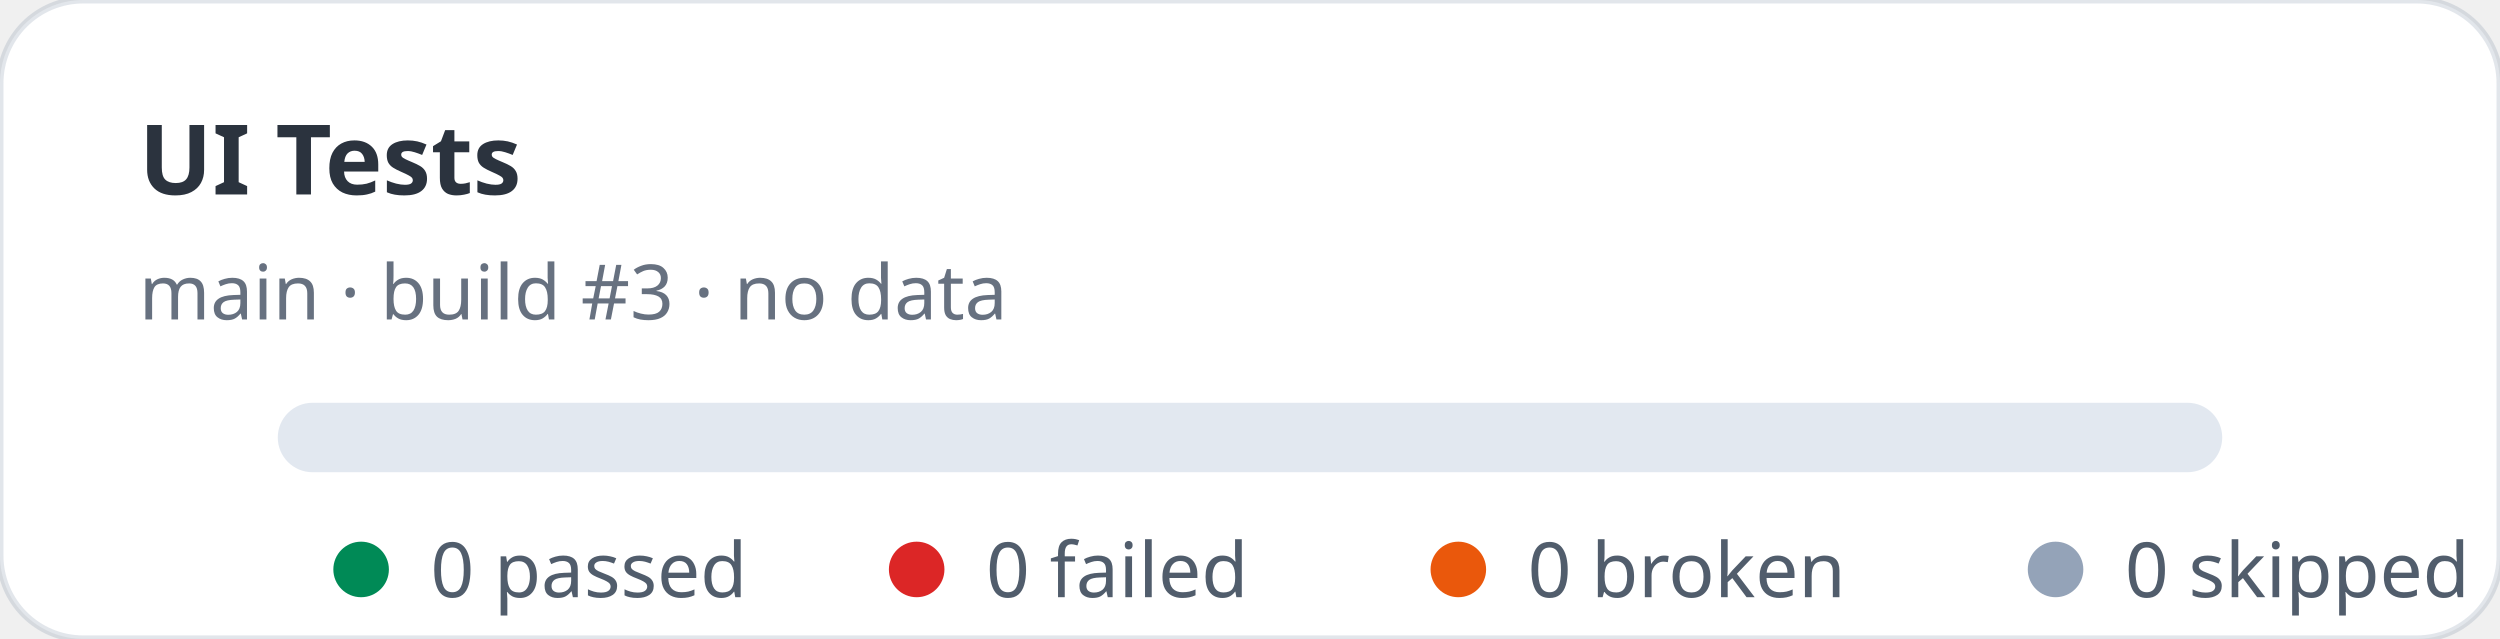
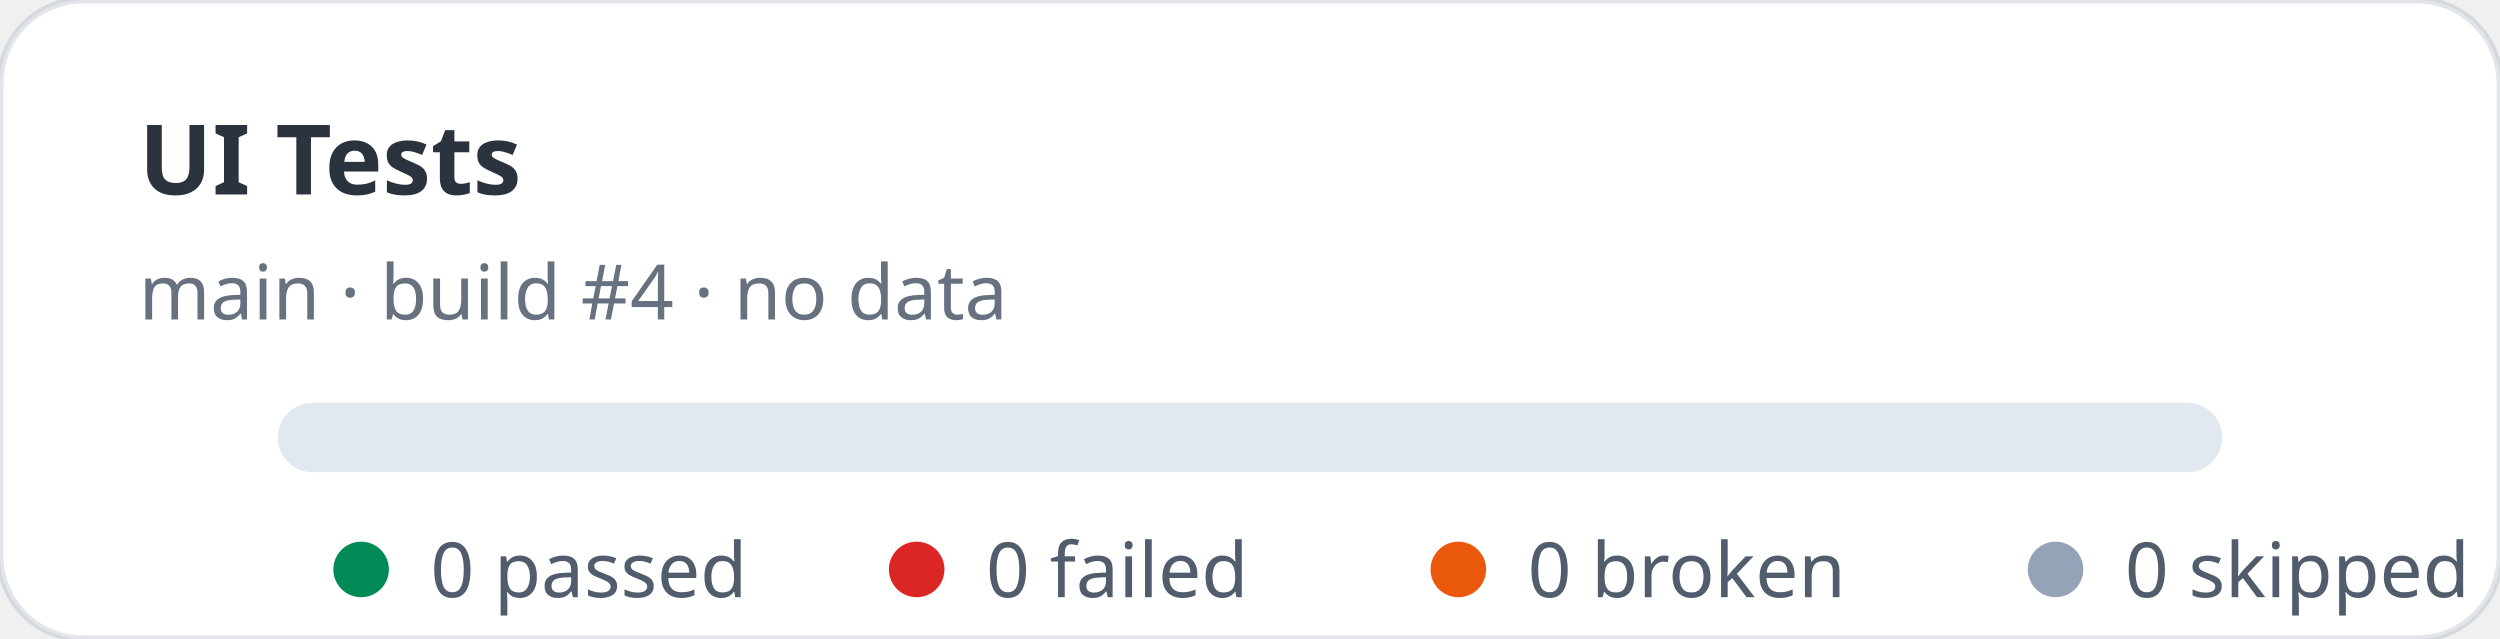
<svg xmlns="http://www.w3.org/2000/svg" width="360" height="92" viewBox="0 0 360 92" role="img" aria-label="UI Tests stats: 0 passed, 0 failed">
  <rect width="360" height="92" rx="12" fill="#ffffff" stroke="rgba(11,48,86,0.12)" />
  <text x="20" y="28" fill="rgba(1,10,24,0.83)" font-family="ui-sans-serif,system-ui,sans-serif" font-size="14" font-weight="700">UI Tests</text>
-   <text x="20" y="46" fill="rgba(2,19,44,0.6)" font-family="ui-sans-serif,system-ui,sans-serif" font-size="11">main · build #3 · no data</text>
+   <text x="20" y="46" fill="rgba(2,19,44,0.6)" font-family="ui-sans-serif,system-ui,sans-serif" font-size="11">main · build #4 · no data</text>
  <rect x="40" y="58" width="280" height="10" rx="5" fill="#e2e8f0" />
  <g font-family="ui-sans-serif,system-ui,sans-serif" font-size="11" fill="rgba(1,18,40,0.68)">
    <circle cx="52" cy="82" r="4" fill="#008a56" />
    <text x="62" y="86">0 passed</text>
    <circle cx="132" cy="82" r="4" fill="#dc2626" />
    <text x="142" y="86">0 failed</text>
    <circle cx="210" cy="82" r="4" fill="#ea580c" />
    <text x="220" y="86">0 broken</text>
    <circle cx="296" cy="82" r="4" fill="#94a3b8" />
    <text x="306" y="86">0 skipped</text>
  </g>
</svg>
